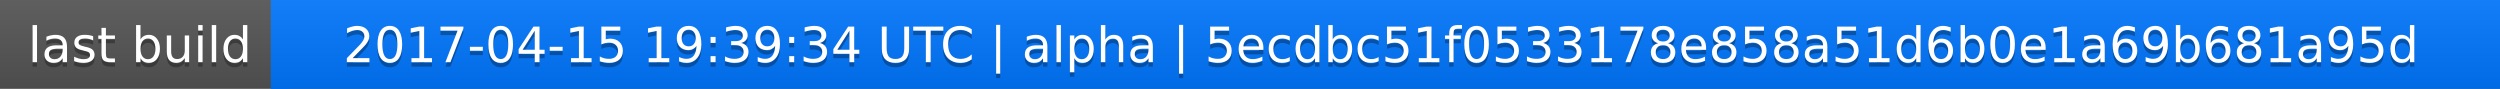
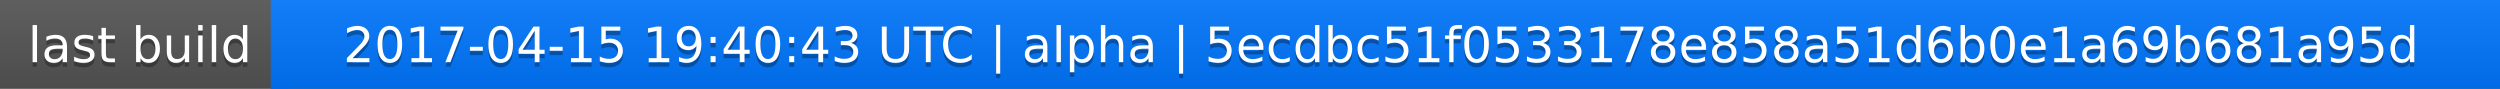
<svg xmlns="http://www.w3.org/2000/svg" width="563" height="20">
  <linearGradient id="a" x2="0" y2="100%">
    <stop offset="0" stop-color="#bbb" stop-opacity=".1" />
    <stop offset="1" stop-opacity=".1" />
  </linearGradient>
  <rect rx="0" width="563" height="20" fill="#555" />
  <rect rx="0" x="61" width="502" height="20" fill="#07f" />
  <path fill="#07f" d="M61 0h4v20h-4z" />
  <rect rx="0" width="563" height="20" fill="url(#a)" />
  <g fill="#fff" text-anchor="middle" font-family="DejaVu Sans,Verdana,Geneva,sans-serif" font-size="11">
    <text x="31.5" y="15" fill="#010101" fill-opacity=".3">last build</text>
    <text x="31.5" y="14">last build</text>
-     <text x="311" y="15" fill="#010101" fill-opacity=".3">2017-04-15 19:39:34 UTC | alpha | 5ecdbc51f0533178e858a51d6b0e1a69b681a95d</text>
-     <text x="311" y="14">2017-04-15 19:39:34 UTC | alpha | 5ecdbc51f0533178e858a51d6b0e1a69b681a95d</text>
+     <text x="311" y="15" fill="#010101" fill-opacity=".3">2017-04-15 19:40:43 UTC | alpha | 5ecdbc51f0533178e858a51d6b0e1a69b681a95d</text>
+     <text x="311" y="14">2017-04-15 19:40:43 UTC | alpha | 5ecdbc51f0533178e858a51d6b0e1a69b681a95d</text>
  </g>
</svg>
